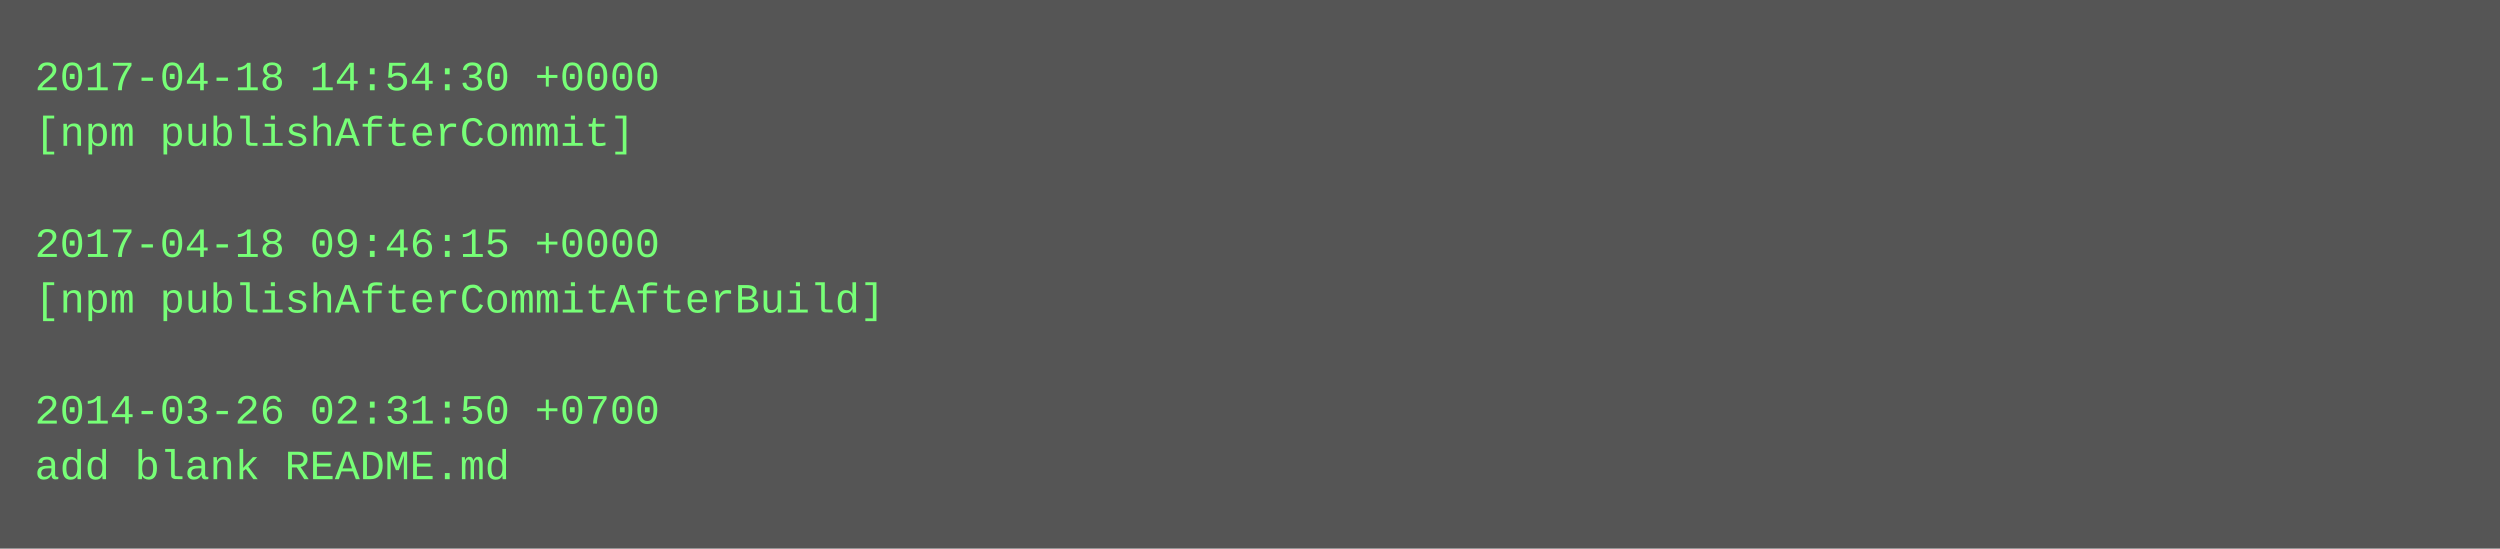
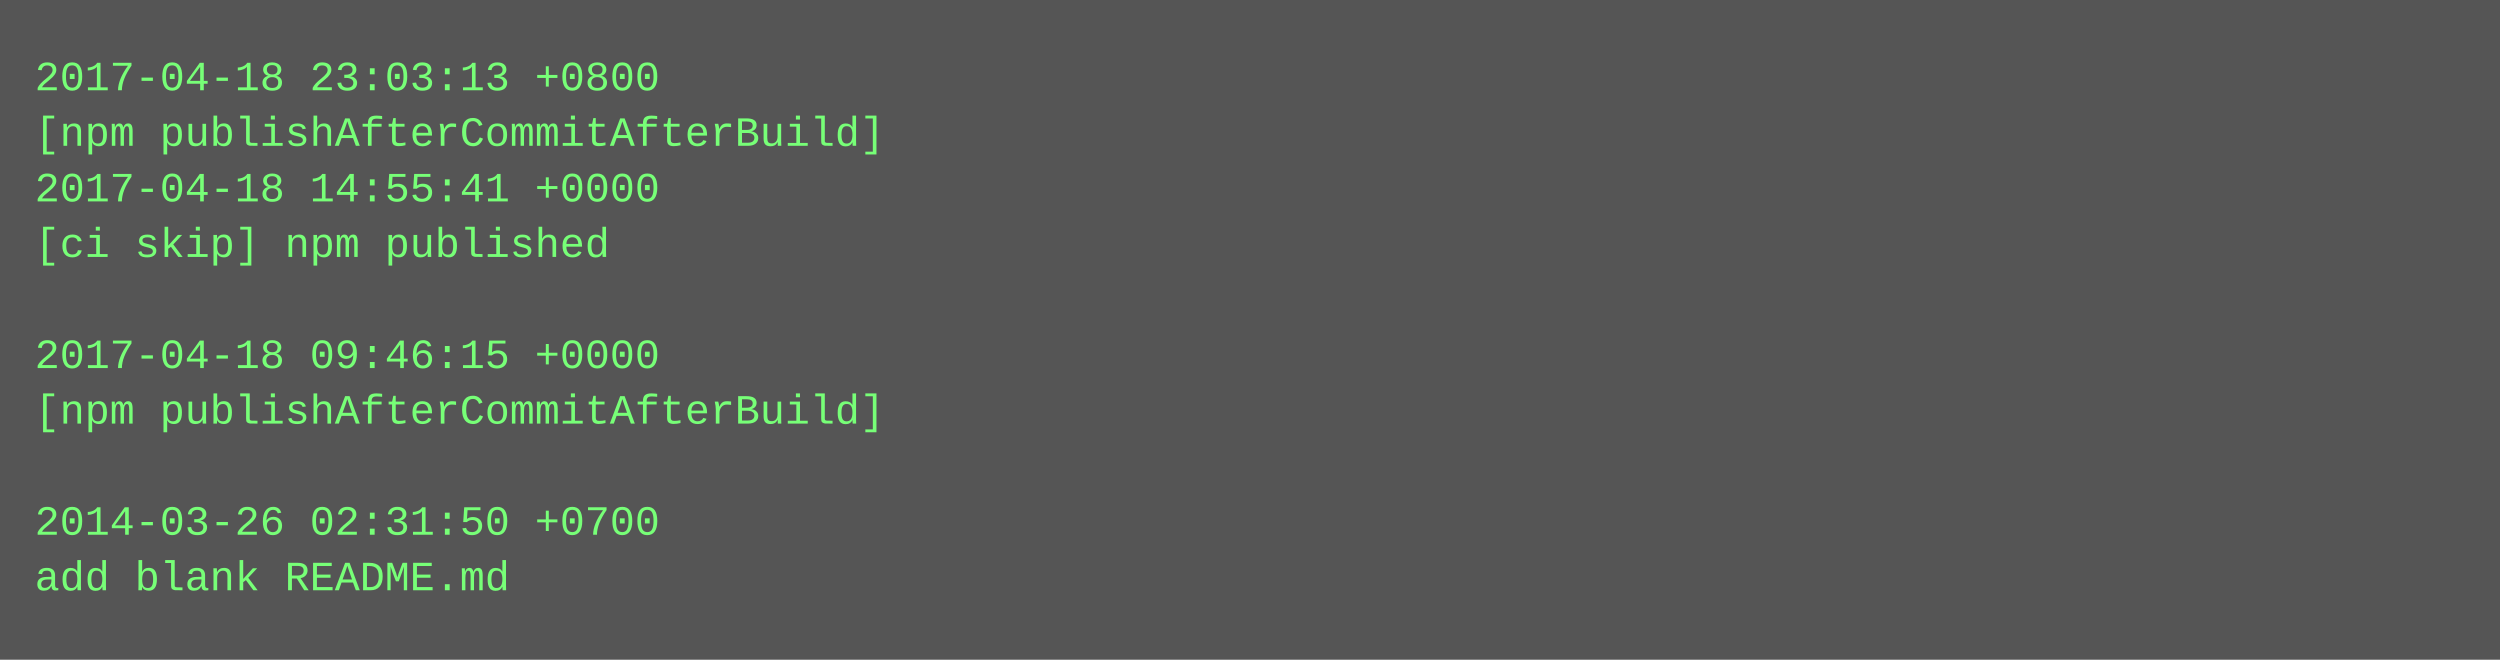
- <svg xmlns="http://www.w3.org/2000/svg" height="158" width="720">
-   <rect height="158" fill="#555" width="720" />
+ <svg xmlns="http://www.w3.org/2000/svg" height="190" width="720">
+   <rect height="190" fill="#555" width="720" />
  <text fill="#7f7" font-family="Courier New" font-size="12" xml:space="preserve">
-     <tspan x="10" y="26">2017-04-18 14:54:30 +0000</tspan>
-     <tspan x="10" y="42">[npm publishAfterCommit]</tspan>
-     <tspan x="10" y="58" />
-     <tspan x="10" y="74">2017-04-18 09:46:15 +0000</tspan>
-     <tspan x="10" y="90">[npm publishAfterCommitAfterBuild]</tspan>
-     <tspan x="10" y="106" />
-     <tspan x="10" y="122">2014-03-26 02:31:50 +0700</tspan>
-     <tspan x="10" y="138">add blank README.md</tspan>
+     <tspan x="10" y="26">2017-04-18 23:03:13 +0800</tspan>
+     <tspan x="10" y="42">[npm publishAfterCommitAfterBuild]</tspan>
+     <tspan x="10" y="58">2017-04-18 14:55:41 +0000</tspan>
+     <tspan x="10" y="74">[ci skip] npm published</tspan>
+     <tspan x="10" y="90" />
+     <tspan x="10" y="106">2017-04-18 09:46:15 +0000</tspan>
+     <tspan x="10" y="122">[npm publishAfterCommitAfterBuild]</tspan>
+     <tspan x="10" y="138" />
+     <tspan x="10" y="154">2014-03-26 02:31:50 +0700</tspan>
+     <tspan x="10" y="170">add blank README.md</tspan>
  </text>
</svg>
